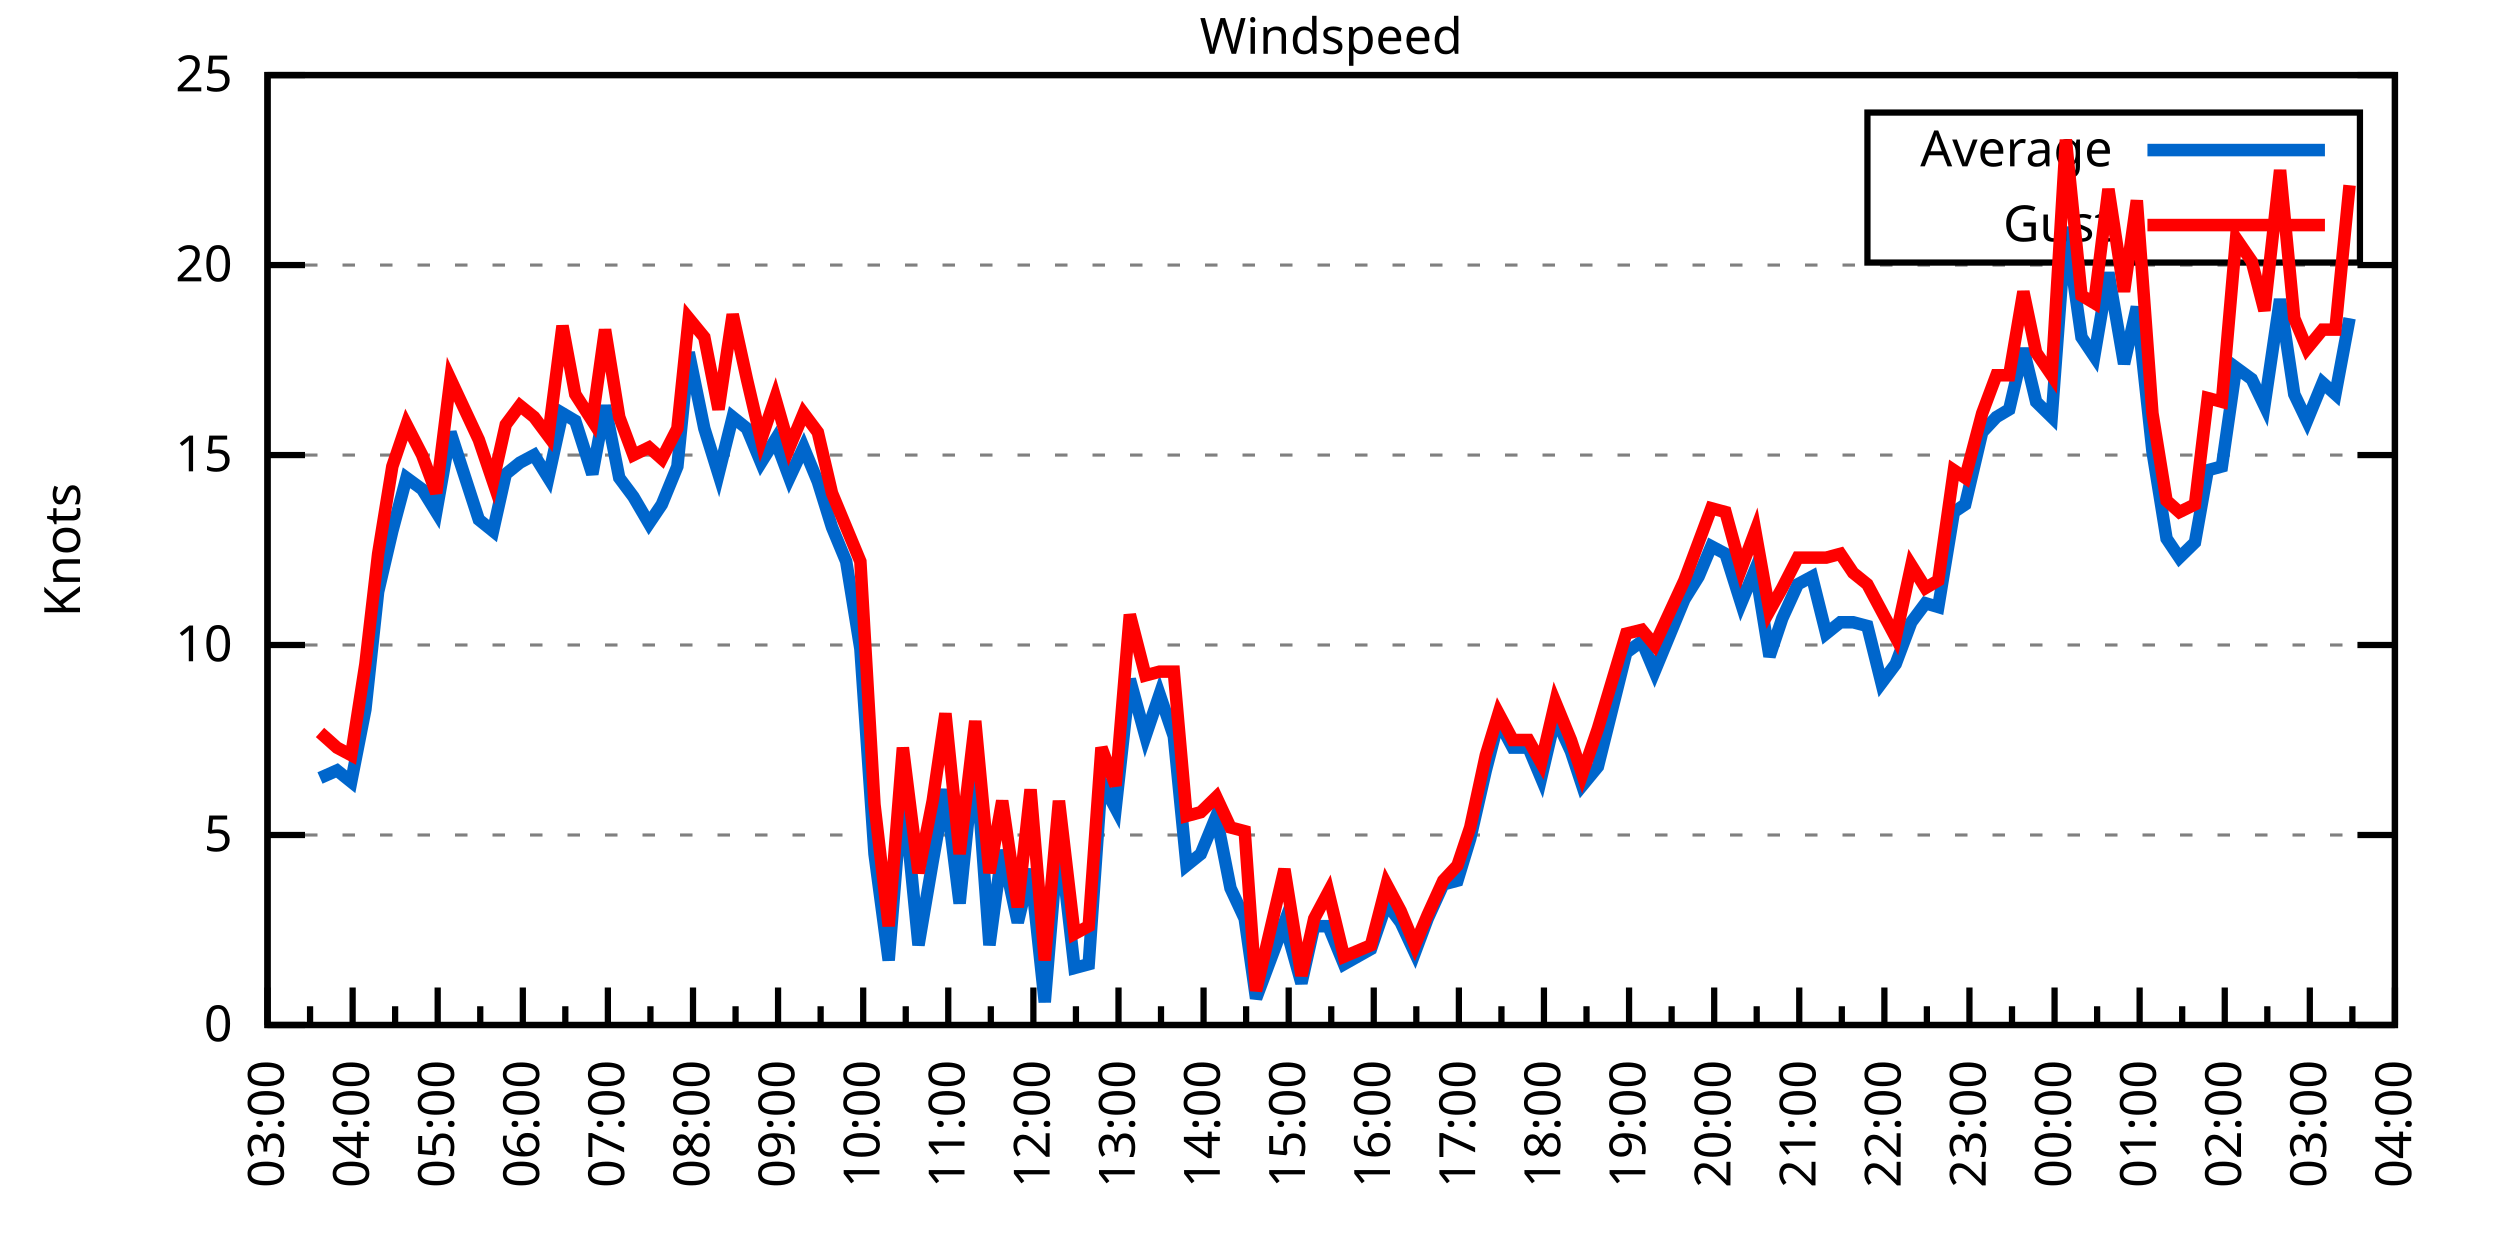
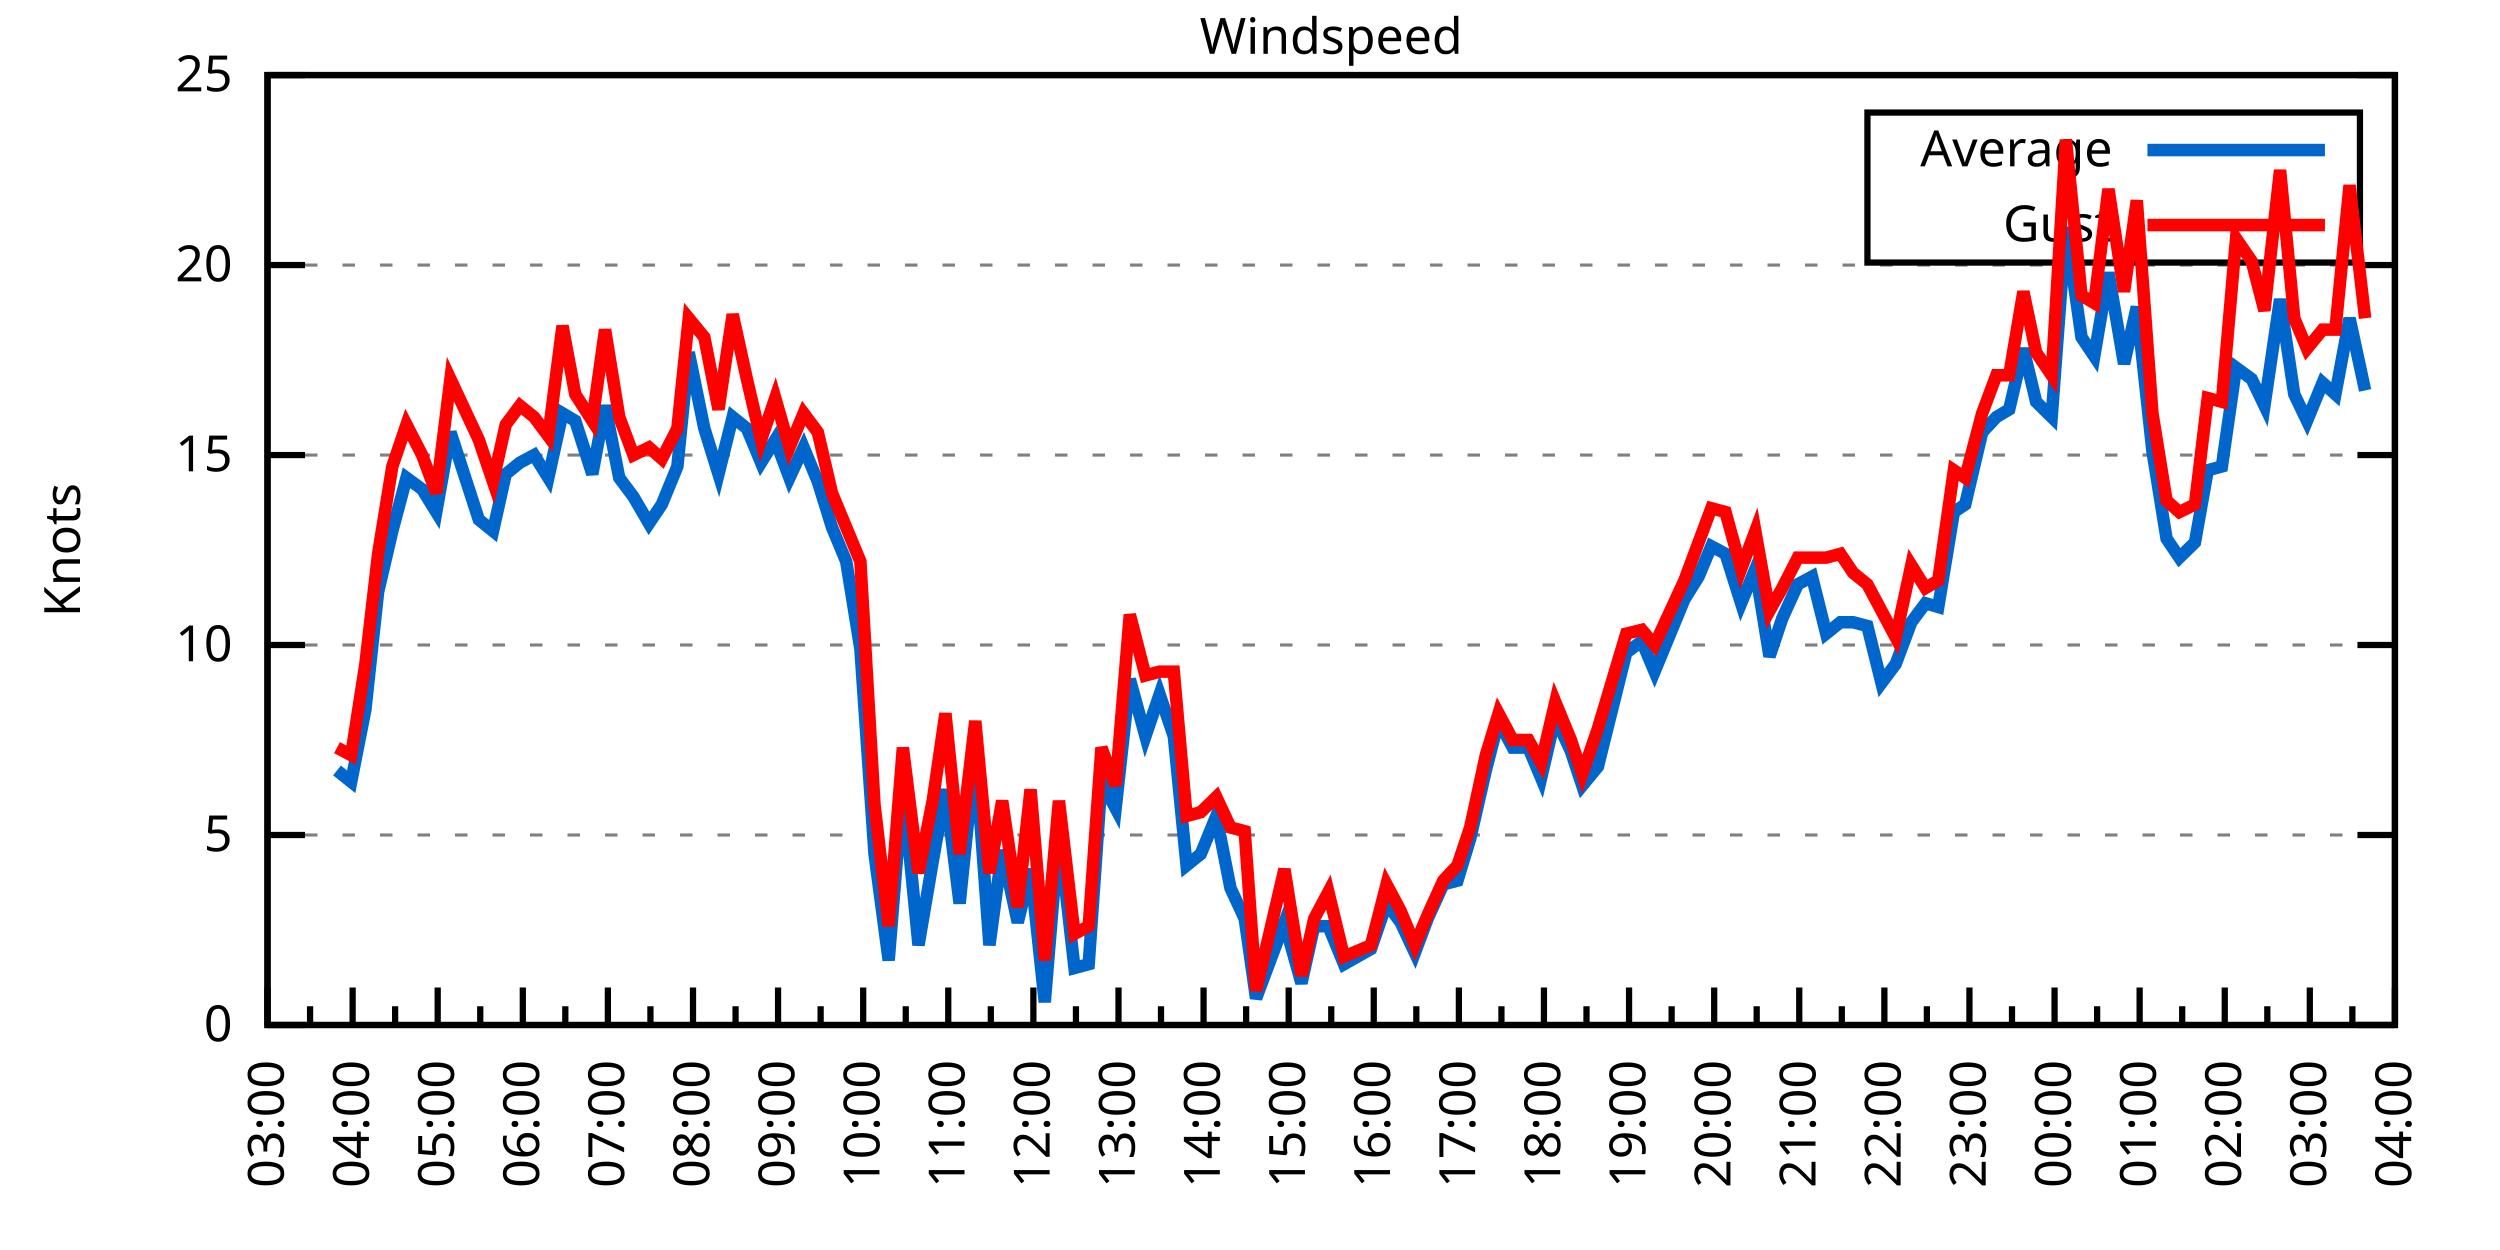
<svg xmlns="http://www.w3.org/2000/svg" xmlns:xlink="http://www.w3.org/1999/xlink" width="400" height="200" viewBox="0 0 400 200">
  <g id="gnuplot_canvas">
    <rect x="0" y="0" width="400" height="200" fill="none" />
    <defs>
      <circle id="gpDot" r="0.5" stroke-width="0.5" stroke="currentColor" />
      <path id="gpPt0" stroke-width="0.333" stroke="currentColor" d="M-1,0 h2 M0,-1 v2" />
      <path id="gpPt1" stroke-width="0.333" stroke="currentColor" d="M-1,-1 L1,1 M1,-1 L-1,1" />
      <path id="gpPt2" stroke-width="0.333" stroke="currentColor" d="M-1,0 L1,0 M0,-1 L0,1 M-1,-1 L1,1 M-1,1 L1,-1" />
      <rect id="gpPt3" stroke-width="0.333" stroke="currentColor" x="-1" y="-1" width="2" height="2" />
      <rect id="gpPt4" stroke-width="0.333" stroke="currentColor" fill="currentColor" x="-1" y="-1" width="2" height="2" />
      <circle id="gpPt5" stroke-width="0.333" stroke="currentColor" cx="0" cy="0" r="1" />
      <use xlink:href="#gpPt5" id="gpPt6" fill="currentColor" stroke="none" />
      <path id="gpPt7" stroke-width="0.333" stroke="currentColor" d="M0,-1.33 L-1.33,0.67 L1.33,0.67 z" />
      <use xlink:href="#gpPt7" id="gpPt8" fill="currentColor" stroke="none" />
      <use xlink:href="#gpPt7" id="gpPt9" stroke="currentColor" transform="rotate(180)" />
      <use xlink:href="#gpPt9" id="gpPt10" fill="currentColor" stroke="none" />
      <use xlink:href="#gpPt3" id="gpPt11" stroke="currentColor" transform="rotate(45)" />
      <use xlink:href="#gpPt11" id="gpPt12" fill="currentColor" stroke="none" />
      <path id="gpPt13" stroke-width="0.333" stroke="currentColor" d="M0,1.330 L1.265,0.411 L0.782,-1.067 L-0.782,-1.076 L-1.265,0.411 z" />
      <use xlink:href="#gpPt13" id="gpPt14" fill="currentColor" stroke="none" />
      <filter id="textbox" filterUnits="objectBoundingBox" x="0" y="0" height="1" width="1">
        <feFlood flood-color="white" flood-opacity="1" result="bgnd" />
        <feComposite in="SourceGraphic" in2="bgnd" operator="atop" />
      </filter>
      <filter id="greybox" filterUnits="objectBoundingBox" x="0" y="0" height="1" width="1">
        <feFlood flood-color="lightgrey" flood-opacity="1" result="grey" />
        <feComposite in="SourceGraphic" in2="grey" operator="atop" />
      </filter>
    </defs>
    <g fill="none" color="white" stroke="currentColor" stroke-width="1.00" stroke-linecap="butt" stroke-linejoin="miter">
</g>
    <g fill="none" color="black" stroke="currentColor" stroke-width="1.00" stroke-linecap="butt" stroke-linejoin="miter">
      <g stroke="none" shape-rendering="crispEdges">
        <polygon fill="rgb(255, 255, 255)" points="42.80,164.00 383.18,164.00 383.18,12.02 42.80,12.02 " />
      </g>
    </g>
    <g fill="none" color="black" stroke="currentColor" stroke-width="1.00" stroke-linecap="butt" stroke-linejoin="miter">
</g>
    <g fill="none" color="black" stroke="black" stroke-width="0.50" stroke-linecap="butt" stroke-linejoin="miter">
</g>
    <g fill="none" color="gray" stroke="currentColor" stroke-width="0.50" stroke-linecap="butt" stroke-linejoin="miter">
      <path stroke="gray" stroke-dasharray="2,4" class="gridline" d="M42.80,164.00 L383.19,164.00  " />
    </g>
    <g fill="none" color="gray" stroke="gray" stroke-width="1.00" stroke-linecap="butt" stroke-linejoin="miter">
</g>
    <g fill="none" color="black" stroke="currentColor" stroke-width="1.00" stroke-linecap="butt" stroke-linejoin="miter">
      <path stroke="black" d="M42.80,164.00 L48.80,164.00 M383.19,164.00 L377.19,164.00  " />
      <g transform="translate(37.20,166.60)" stroke="none" fill="black" font-family="Sans" font-size="8.00" text-anchor="end">
        <text>
          <tspan font-family="Sans"> 0</tspan>
        </text>
      </g>
    </g>
    <g fill="none" color="black" stroke="currentColor" stroke-width="1.00" stroke-linecap="butt" stroke-linejoin="miter">
</g>
    <g fill="none" color="black" stroke="black" stroke-width="0.50" stroke-linecap="butt" stroke-linejoin="miter">
</g>
    <g fill="none" color="gray" stroke="currentColor" stroke-width="0.50" stroke-linecap="butt" stroke-linejoin="miter">
      <path stroke="gray" stroke-dasharray="2,4" class="gridline" d="M42.80,133.60 L383.19,133.60  " />
    </g>
    <g fill="none" color="gray" stroke="gray" stroke-width="1.00" stroke-linecap="butt" stroke-linejoin="miter">
</g>
    <g fill="none" color="black" stroke="currentColor" stroke-width="1.00" stroke-linecap="butt" stroke-linejoin="miter">
      <path stroke="black" d="M42.80,133.60 L48.80,133.60 M383.19,133.60 L377.19,133.60  " />
      <g transform="translate(37.20,136.20)" stroke="none" fill="black" font-family="Sans" font-size="8.00" text-anchor="end">
        <text>
          <tspan font-family="Sans"> 5</tspan>
        </text>
      </g>
    </g>
    <g fill="none" color="black" stroke="currentColor" stroke-width="1.00" stroke-linecap="butt" stroke-linejoin="miter">
</g>
    <g fill="none" color="black" stroke="black" stroke-width="0.50" stroke-linecap="butt" stroke-linejoin="miter">
</g>
    <g fill="none" color="gray" stroke="currentColor" stroke-width="0.50" stroke-linecap="butt" stroke-linejoin="miter">
      <path stroke="gray" stroke-dasharray="2,4" class="gridline" d="M42.80,103.20 L383.19,103.20  " />
    </g>
    <g fill="none" color="gray" stroke="gray" stroke-width="1.00" stroke-linecap="butt" stroke-linejoin="miter">
</g>
    <g fill="none" color="black" stroke="currentColor" stroke-width="1.00" stroke-linecap="butt" stroke-linejoin="miter">
      <path stroke="black" d="M42.80,103.20 L48.80,103.20 M383.19,103.20 L377.19,103.20  " />
      <g transform="translate(37.20,105.80)" stroke="none" fill="black" font-family="Sans" font-size="8.00" text-anchor="end">
        <text>
          <tspan font-family="Sans"> 10</tspan>
        </text>
      </g>
    </g>
    <g fill="none" color="black" stroke="currentColor" stroke-width="1.00" stroke-linecap="butt" stroke-linejoin="miter">
</g>
    <g fill="none" color="black" stroke="black" stroke-width="0.50" stroke-linecap="butt" stroke-linejoin="miter">
</g>
    <g fill="none" color="gray" stroke="currentColor" stroke-width="0.50" stroke-linecap="butt" stroke-linejoin="miter">
      <path stroke="gray" stroke-dasharray="2,4" class="gridline" d="M42.80,72.81 L383.19,72.81  " />
    </g>
    <g fill="none" color="gray" stroke="gray" stroke-width="1.00" stroke-linecap="butt" stroke-linejoin="miter">
</g>
    <g fill="none" color="black" stroke="currentColor" stroke-width="1.00" stroke-linecap="butt" stroke-linejoin="miter">
      <path stroke="black" d="M42.80,72.81 L48.80,72.81 M383.19,72.81 L377.19,72.81  " />
      <g transform="translate(37.20,75.41)" stroke="none" fill="black" font-family="Sans" font-size="8.00" text-anchor="end">
        <text>
          <tspan font-family="Sans"> 15</tspan>
        </text>
      </g>
    </g>
    <g fill="none" color="black" stroke="currentColor" stroke-width="1.00" stroke-linecap="butt" stroke-linejoin="miter">
</g>
    <g fill="none" color="black" stroke="black" stroke-width="0.50" stroke-linecap="butt" stroke-linejoin="miter">
</g>
    <g fill="none" color="gray" stroke="currentColor" stroke-width="0.50" stroke-linecap="butt" stroke-linejoin="miter">
      <path stroke="gray" stroke-dasharray="2,4" class="gridline" d="M42.80,42.41 L383.19,42.41  " />
    </g>
    <g fill="none" color="gray" stroke="gray" stroke-width="1.00" stroke-linecap="butt" stroke-linejoin="miter">
</g>
    <g fill="none" color="black" stroke="currentColor" stroke-width="1.00" stroke-linecap="butt" stroke-linejoin="miter">
      <path stroke="black" d="M42.80,42.41 L48.80,42.41 M383.19,42.41 L377.19,42.41  " />
      <g transform="translate(37.20,45.01)" stroke="none" fill="black" font-family="Sans" font-size="8.00" text-anchor="end">
        <text>
          <tspan font-family="Sans"> 20</tspan>
        </text>
      </g>
    </g>
    <g fill="none" color="black" stroke="currentColor" stroke-width="1.00" stroke-linecap="butt" stroke-linejoin="miter">
</g>
    <g fill="none" color="black" stroke="black" stroke-width="0.50" stroke-linecap="butt" stroke-linejoin="miter">
</g>
    <g fill="none" color="gray" stroke="currentColor" stroke-width="0.50" stroke-linecap="butt" stroke-linejoin="miter">
      <path stroke="gray" stroke-dasharray="2,4" class="gridline" d="M42.80,12.01 L383.19,12.01  " />
    </g>
    <g fill="none" color="gray" stroke="gray" stroke-width="1.00" stroke-linecap="butt" stroke-linejoin="miter">
</g>
    <g fill="none" color="black" stroke="currentColor" stroke-width="1.00" stroke-linecap="butt" stroke-linejoin="miter">
      <path stroke="black" d="M42.80,12.01 L48.80,12.01 M383.19,12.01 L377.19,12.01  " />
      <g transform="translate(37.20,14.61)" stroke="none" fill="black" font-family="Sans" font-size="8.00" text-anchor="end">
        <text>
          <tspan font-family="Sans"> 25</tspan>
        </text>
      </g>
    </g>
    <g fill="none" color="black" stroke="currentColor" stroke-width="1.00" stroke-linecap="butt" stroke-linejoin="miter">
      <path stroke="black" d="M42.80,164.00 L42.80,158.00  " />
      <g transform="translate(45.40,169.60) rotate(270)" stroke="none" fill="black" font-family="Sans" font-size="8.00" text-anchor="end">
        <text>
          <tspan font-family="Sans">03:00</tspan>
        </text>
      </g>
    </g>
    <g fill="none" color="black" stroke="currentColor" stroke-width="1.00" stroke-linecap="butt" stroke-linejoin="miter">
      <path stroke="black" d="M49.61,164.00 L49.61,161.00 M56.42,164.00 L56.42,158.00  " />
      <g transform="translate(59.02,169.60) rotate(270)" stroke="none" fill="black" font-family="Sans" font-size="8.00" text-anchor="end">
        <text>
          <tspan font-family="Sans">04:00</tspan>
        </text>
      </g>
    </g>
    <g fill="none" color="black" stroke="currentColor" stroke-width="1.00" stroke-linecap="butt" stroke-linejoin="miter">
      <path stroke="black" d="M63.22,164.00 L63.22,161.00 M70.03,164.00 L70.03,158.00  " />
      <g transform="translate(72.63,169.60) rotate(270)" stroke="none" fill="black" font-family="Sans" font-size="8.00" text-anchor="end">
        <text>
          <tspan font-family="Sans">05:00</tspan>
        </text>
      </g>
    </g>
    <g fill="none" color="black" stroke="currentColor" stroke-width="1.00" stroke-linecap="butt" stroke-linejoin="miter">
      <path stroke="black" d="M76.84,164.00 L76.84,161.00 M83.65,164.00 L83.65,158.00  " />
      <g transform="translate(86.25,169.60) rotate(270)" stroke="none" fill="black" font-family="Sans" font-size="8.00" text-anchor="end">
        <text>
          <tspan font-family="Sans">06:00</tspan>
        </text>
      </g>
    </g>
    <g fill="none" color="black" stroke="currentColor" stroke-width="1.00" stroke-linecap="butt" stroke-linejoin="miter">
      <path stroke="black" d="M90.45,164.00 L90.45,161.00 M97.26,164.00 L97.26,158.00  " />
      <g transform="translate(99.86,169.60) rotate(270)" stroke="none" fill="black" font-family="Sans" font-size="8.00" text-anchor="end">
        <text>
          <tspan font-family="Sans">07:00</tspan>
        </text>
      </g>
    </g>
    <g fill="none" color="black" stroke="currentColor" stroke-width="1.00" stroke-linecap="butt" stroke-linejoin="miter">
      <path stroke="black" d="M104.07,164.00 L104.07,161.00 M110.88,164.00 L110.88,158.00  " />
      <g transform="translate(113.48,169.60) rotate(270)" stroke="none" fill="black" font-family="Sans" font-size="8.00" text-anchor="end">
        <text>
          <tspan font-family="Sans">08:00</tspan>
        </text>
      </g>
    </g>
    <g fill="none" color="black" stroke="currentColor" stroke-width="1.00" stroke-linecap="butt" stroke-linejoin="miter">
      <path stroke="black" d="M117.69,164.00 L117.69,161.00 M124.49,164.00 L124.49,158.00  " />
      <g transform="translate(127.09,169.60) rotate(270)" stroke="none" fill="black" font-family="Sans" font-size="8.00" text-anchor="end">
        <text>
          <tspan font-family="Sans">09:00</tspan>
        </text>
      </g>
    </g>
    <g fill="none" color="black" stroke="currentColor" stroke-width="1.00" stroke-linecap="butt" stroke-linejoin="miter">
      <path stroke="black" d="M131.30,164.00 L131.30,161.00 M138.11,164.00 L138.11,158.00  " />
      <g transform="translate(140.71,169.60) rotate(270)" stroke="none" fill="black" font-family="Sans" font-size="8.00" text-anchor="end">
        <text>
          <tspan font-family="Sans">10:00</tspan>
        </text>
      </g>
    </g>
    <g fill="none" color="black" stroke="currentColor" stroke-width="1.00" stroke-linecap="butt" stroke-linejoin="miter">
      <path stroke="black" d="M144.92,164.00 L144.92,161.00 M151.72,164.00 L151.72,158.00  " />
      <g transform="translate(154.32,169.60) rotate(270)" stroke="none" fill="black" font-family="Sans" font-size="8.00" text-anchor="end">
        <text>
          <tspan font-family="Sans">11:00</tspan>
        </text>
      </g>
    </g>
    <g fill="none" color="black" stroke="currentColor" stroke-width="1.00" stroke-linecap="butt" stroke-linejoin="miter">
      <path stroke="black" d="M158.53,164.00 L158.53,161.00 M165.34,164.00 L165.34,158.00  " />
      <g transform="translate(167.94,169.60) rotate(270)" stroke="none" fill="black" font-family="Sans" font-size="8.00" text-anchor="end">
        <text>
          <tspan font-family="Sans">12:00</tspan>
        </text>
      </g>
    </g>
    <g fill="none" color="black" stroke="currentColor" stroke-width="1.00" stroke-linecap="butt" stroke-linejoin="miter">
      <path stroke="black" d="M172.15,164.00 L172.15,161.00 M178.96,164.00 L178.96,158.00  " />
      <g transform="translate(181.56,169.60) rotate(270)" stroke="none" fill="black" font-family="Sans" font-size="8.00" text-anchor="end">
        <text>
          <tspan font-family="Sans">13:00</tspan>
        </text>
      </g>
    </g>
    <g fill="none" color="black" stroke="currentColor" stroke-width="1.00" stroke-linecap="butt" stroke-linejoin="miter">
      <path stroke="black" d="M185.76,164.00 L185.76,161.00 M192.57,164.00 L192.57,158.00  " />
      <g transform="translate(195.17,169.60) rotate(270)" stroke="none" fill="black" font-family="Sans" font-size="8.00" text-anchor="end">
        <text>
          <tspan font-family="Sans">14:00</tspan>
        </text>
      </g>
    </g>
    <g fill="none" color="black" stroke="currentColor" stroke-width="1.00" stroke-linecap="butt" stroke-linejoin="miter">
      <path stroke="black" d="M199.38,164.00 L199.38,161.00 M206.19,164.00 L206.19,158.00  " />
      <g transform="translate(208.79,169.60) rotate(270)" stroke="none" fill="black" font-family="Sans" font-size="8.00" text-anchor="end">
        <text>
          <tspan font-family="Sans">15:00</tspan>
        </text>
      </g>
    </g>
    <g fill="none" color="black" stroke="currentColor" stroke-width="1.00" stroke-linecap="butt" stroke-linejoin="miter">
      <path stroke="black" d="M213.00,164.00 L213.00,161.00 M219.80,164.00 L219.80,158.00  " />
      <g transform="translate(222.40,169.60) rotate(270)" stroke="none" fill="black" font-family="Sans" font-size="8.00" text-anchor="end">
        <text>
          <tspan font-family="Sans">16:00</tspan>
        </text>
      </g>
    </g>
    <g fill="none" color="black" stroke="currentColor" stroke-width="1.00" stroke-linecap="butt" stroke-linejoin="miter">
      <path stroke="black" d="M226.61,164.00 L226.61,161.00 M233.42,164.00 L233.42,158.00  " />
      <g transform="translate(236.02,169.60) rotate(270)" stroke="none" fill="black" font-family="Sans" font-size="8.00" text-anchor="end">
        <text>
          <tspan font-family="Sans">17:00</tspan>
        </text>
      </g>
    </g>
    <g fill="none" color="black" stroke="currentColor" stroke-width="1.00" stroke-linecap="butt" stroke-linejoin="miter">
      <path stroke="black" d="M240.23,164.00 L240.23,161.00 M247.03,164.00 L247.03,158.00  " />
      <g transform="translate(249.63,169.60) rotate(270)" stroke="none" fill="black" font-family="Sans" font-size="8.00" text-anchor="end">
        <text>
          <tspan font-family="Sans">18:00</tspan>
        </text>
      </g>
    </g>
    <g fill="none" color="black" stroke="currentColor" stroke-width="1.00" stroke-linecap="butt" stroke-linejoin="miter">
      <path stroke="black" d="M253.84,164.00 L253.84,161.00 M260.65,164.00 L260.65,158.00  " />
      <g transform="translate(263.25,169.60) rotate(270)" stroke="none" fill="black" font-family="Sans" font-size="8.00" text-anchor="end">
        <text>
          <tspan font-family="Sans">19:00</tspan>
        </text>
      </g>
    </g>
    <g fill="none" color="black" stroke="currentColor" stroke-width="1.00" stroke-linecap="butt" stroke-linejoin="miter">
      <path stroke="black" d="M267.46,164.00 L267.46,161.00 M274.27,164.00 L274.27,158.00  " />
      <g transform="translate(276.87,169.60) rotate(270)" stroke="none" fill="black" font-family="Sans" font-size="8.00" text-anchor="end">
        <text>
          <tspan font-family="Sans">20:00</tspan>
        </text>
      </g>
    </g>
    <g fill="none" color="black" stroke="currentColor" stroke-width="1.00" stroke-linecap="butt" stroke-linejoin="miter">
      <path stroke="black" d="M281.07,164.00 L281.07,161.00 M287.88,164.00 L287.88,158.00  " />
      <g transform="translate(290.48,169.60) rotate(270)" stroke="none" fill="black" font-family="Sans" font-size="8.00" text-anchor="end">
        <text>
          <tspan font-family="Sans">21:00</tspan>
        </text>
      </g>
    </g>
    <g fill="none" color="black" stroke="currentColor" stroke-width="1.00" stroke-linecap="butt" stroke-linejoin="miter">
      <path stroke="black" d="M294.69,164.00 L294.69,161.00 M301.50,164.00 L301.50,158.00  " />
      <g transform="translate(304.10,169.60) rotate(270)" stroke="none" fill="black" font-family="Sans" font-size="8.00" text-anchor="end">
        <text>
          <tspan font-family="Sans">22:00</tspan>
        </text>
      </g>
    </g>
    <g fill="none" color="black" stroke="currentColor" stroke-width="1.00" stroke-linecap="butt" stroke-linejoin="miter">
      <path stroke="black" d="M308.30,164.00 L308.30,161.00 M315.11,164.00 L315.11,158.00  " />
      <g transform="translate(317.71,169.60) rotate(270)" stroke="none" fill="black" font-family="Sans" font-size="8.00" text-anchor="end">
        <text>
          <tspan font-family="Sans">23:00</tspan>
        </text>
      </g>
    </g>
    <g fill="none" color="black" stroke="currentColor" stroke-width="1.00" stroke-linecap="butt" stroke-linejoin="miter">
      <path stroke="black" d="M321.92,164.00 L321.92,161.00 M328.73,164.00 L328.73,158.00  " />
      <g transform="translate(331.33,169.60) rotate(270)" stroke="none" fill="black" font-family="Sans" font-size="8.00" text-anchor="end">
        <text>
          <tspan font-family="Sans">00:00</tspan>
        </text>
      </g>
    </g>
    <g fill="none" color="black" stroke="currentColor" stroke-width="1.00" stroke-linecap="butt" stroke-linejoin="miter">
      <path stroke="black" d="M335.54,164.00 L335.54,161.00 M342.34,164.00 L342.34,158.00  " />
      <g transform="translate(344.94,169.60) rotate(270)" stroke="none" fill="black" font-family="Sans" font-size="8.00" text-anchor="end">
        <text>
          <tspan font-family="Sans">01:00</tspan>
        </text>
      </g>
    </g>
    <g fill="none" color="black" stroke="currentColor" stroke-width="1.00" stroke-linecap="butt" stroke-linejoin="miter">
      <path stroke="black" d="M349.15,164.00 L349.15,161.00 M355.96,164.00 L355.96,158.00  " />
      <g transform="translate(358.56,169.60) rotate(270)" stroke="none" fill="black" font-family="Sans" font-size="8.00" text-anchor="end">
        <text>
          <tspan font-family="Sans">02:00</tspan>
        </text>
      </g>
    </g>
    <g fill="none" color="black" stroke="currentColor" stroke-width="1.00" stroke-linecap="butt" stroke-linejoin="miter">
      <path stroke="black" d="M362.77,164.00 L362.77,161.00 M369.57,164.00 L369.57,158.00  " />
      <g transform="translate(372.17,169.60) rotate(270)" stroke="none" fill="black" font-family="Sans" font-size="8.00" text-anchor="end">
        <text>
          <tspan font-family="Sans">03:00</tspan>
        </text>
      </g>
    </g>
    <g fill="none" color="black" stroke="currentColor" stroke-width="1.00" stroke-linecap="butt" stroke-linejoin="miter">
      <path stroke="black" d="M376.38,164.00 L376.38,161.00 M383.19,164.00 L383.19,158.00  " />
      <g transform="translate(385.79,169.60) rotate(270)" stroke="none" fill="black" font-family="Sans" font-size="8.00" text-anchor="end">
        <text>
          <tspan font-family="Sans">04:00</tspan>
        </text>
      </g>
    </g>
    <g fill="none" color="black" stroke="currentColor" stroke-width="1.00" stroke-linecap="butt" stroke-linejoin="miter">
</g>
    <g fill="none" color="black" stroke="currentColor" stroke-width="1.00" stroke-linecap="butt" stroke-linejoin="miter">
      <path stroke="black" d="M42.80,12.01 L42.80,164.00 L383.19,164.00 L383.19,12.01 L42.80,12.01 Z  " />
    </g>
    <g fill="none" color="black" stroke="currentColor" stroke-width="1.00" stroke-linecap="butt" stroke-linejoin="miter">
      <g transform="translate(12.80,88.01) rotate(270)" stroke="none" fill="black" font-family="Sans" font-size="8.00" text-anchor="middle">
        <text>
          <tspan font-family="Sans">Knots</tspan>
        </text>
      </g>
    </g>
    <g fill="none" color="black" stroke="currentColor" stroke-width="1.00" stroke-linecap="butt" stroke-linejoin="miter">
</g>
    <g fill="none" color="black" stroke="currentColor" stroke-width="1.00" stroke-linecap="butt" stroke-linejoin="miter">
      <path stroke="black" d="M298.79,42.01 L298.79,18.01 L377.59,18.01 L377.59,42.01 L298.79,42.01 Z  " />
    </g>
    <g id="Windspeed_plot_1">
      <g fill="none" color="white" stroke="black" stroke-width="2.00" stroke-linecap="butt" stroke-linejoin="miter">
</g>
      <g fill="none" color="black" stroke="currentColor" stroke-width="2.00" stroke-linecap="butt" stroke-linejoin="miter">
        <g transform="translate(337.99,26.61)" stroke="none" fill="black" font-family="Sans" font-size="8.00" text-anchor="end">
          <text>
            <tspan font-family="Sans">Average</tspan>
          </text>
        </g>
      </g>
      <g fill="none" color="black" stroke="currentColor" stroke-width="2.00" stroke-linecap="butt" stroke-linejoin="miter">
-         <path stroke="rgb(  0, 102, 204)" d="M343.59,24.01 L371.99,24.01 M51.20,124.48 L53.92,123.27 L56.19,125.09 L58.46,113.54 L60.50,94.69 L62.77,84.97   L65.04,76.45 L67.54,78.28 L69.80,81.93 L72.07,69.16 L76.61,83.14 L78.88,84.97 L80.92,75.85 L83.19,74.02   L85.46,72.81 L87.73,76.45 L90.00,66.12 L92.04,67.33 L94.77,75.85 L96.81,64.90 L99.08,76.45 L101.35,79.49   L103.84,83.75 L105.89,80.71 L108.38,74.63 L110.20,56.39 L112.69,68.55 L114.96,75.85 L117.23,66.73 L119.50,68.55   L121.77,74.02 L124.04,70.37 L126.31,76.45 L128.58,71.59 L130.85,77.06 L133.12,84.36 L135.39,89.83 L137.66,103.81   L139.92,136.64 L142.19,153.66 L144.46,125.70 L146.96,151.23 L149.23,137.86 L151.27,126.31 L153.54,144.55 L156.04,120.23   L158.31,151.23 L160.35,136.03 L162.84,147.59 L164.89,139.07 L167.16,160.35 L169.43,132.99 L171.92,154.88 L174.19,154.27   L176.23,125.09 L178.50,129.35 L180.77,108.68 L183.27,117.80 L185.54,111.11 L187.81,117.80 L189.85,138.47 L192.12,136.64   L194.61,130.56 L196.88,142.11 L199.15,146.98 L200.97,159.74 L205.51,147.59 L208.23,157.31 L210.27,148.19 L212.54,148.19   L215.04,154.27 L219.35,151.84 L221.85,144.55 L224.11,147.59 L226.38,152.45 L228.43,146.98 L230.92,141.51 L233.19,140.90   L235.23,134.21 L237.73,123.27 L239.77,115.36 L242.04,119.62 L244.54,119.62 L246.58,124.48 L248.85,114.76 L251.35,120.23   L253.16,125.70 L255.66,122.66 L260.20,104.42 L262.69,102.60 L264.73,107.46 L269.50,95.91 L271.77,92.26 L273.81,87.40   L276.08,88.61 L278.58,96.52 L280.85,91.04 L283.12,105.03 L285.16,98.95 L287.65,93.48 L289.92,92.26 L292.19,101.38   L294.46,99.56 L296.50,99.56 L298.77,100.16 L301.04,109.28 L303.31,106.24 L305.81,99.56 L308.08,96.52 L310.12,97.12   L312.62,81.93 L314.43,80.71 L317.15,69.16 L319.42,66.73 L321.47,65.51 L323.74,55.78 L325.78,64.29 L328.27,66.73   L330.54,36.33 L333.04,53.96 L335.08,57.00 L337.35,43.62 L339.85,58.21 L341.89,49.10 L344.39,72.20 L346.65,86.18   L348.70,89.22 L351.19,86.79 L353.24,75.24 L355.50,74.63 L357.77,58.82 L360.27,60.65 L362.31,64.90 L364.81,47.88   L367.08,63.08 L369.12,67.33 L371.62,61.25 L373.66,63.08 L375.93,50.92  " />
+         <path stroke="rgb(  0, 102, 204)" d="M343.59,24.01 L371.99,24.01 M53.92,123.27 L56.19,125.09 L58.46,113.54 L60.50,94.69 L62.77,84.97 L65.04,76.45   L67.54,78.28 L69.80,81.93 L72.07,69.16 L76.61,83.14 L78.88,84.97 L80.92,75.85 L83.19,74.02 L85.46,72.81   L87.73,76.45 L90.00,66.12 L92.04,67.33 L94.77,75.85 L96.81,64.90 L99.08,76.45 L101.35,79.49 L103.84,83.75   L105.89,80.71 L108.38,74.63 L110.20,56.39 L112.69,68.55 L114.96,75.85 L117.23,66.73 L119.50,68.55 L121.77,74.02   L124.04,70.37 L126.31,76.45 L128.58,71.59 L130.85,77.06 L133.12,84.36 L135.39,89.83 L137.66,103.81 L139.92,136.64   L142.19,153.66 L144.46,125.70 L146.96,151.23 L149.23,137.86 L151.27,126.31 L153.54,144.55 L156.04,120.23 L158.31,151.23   L160.35,136.03 L162.84,147.59 L164.89,139.07 L167.16,160.35 L169.43,132.99 L171.92,154.88 L174.19,154.27 L176.23,125.09   L178.50,129.35 L180.77,108.68 L183.27,117.80 L185.54,111.11 L187.81,117.80 L189.85,138.47 L192.12,136.64 L194.61,130.56   L196.88,142.11 L199.15,146.98 L200.97,159.74 L205.51,147.59 L208.23,157.31 L210.27,148.19 L212.54,148.19 L215.04,154.27   L219.35,151.84 L221.85,144.55 L224.11,147.59 L226.38,152.45 L228.43,146.98 L230.92,141.51 L233.19,140.90 L235.23,134.21   L237.73,123.27 L239.77,115.36 L242.04,119.62 L244.54,119.62 L246.58,124.48 L248.85,114.76 L251.35,120.23 L253.16,125.70   L255.66,122.66 L260.20,104.42 L262.69,102.60 L264.73,107.46 L269.50,95.91 L271.77,92.26 L273.81,87.40 L276.08,88.61   L278.58,96.52 L280.85,91.04 L283.12,105.03 L285.16,98.95 L287.65,93.48 L289.92,92.26 L292.19,101.38 L294.46,99.56   L296.50,99.56 L298.77,100.16 L301.04,109.28 L303.31,106.24 L305.81,99.56 L308.08,96.52 L310.12,97.12 L312.62,81.93   L314.43,80.71 L317.15,69.16 L319.42,66.73 L321.47,65.51 L323.74,55.78 L325.78,64.29 L328.27,66.73 L330.54,36.33   L333.04,53.96 L335.08,57.00 L337.35,43.62 L339.85,58.21 L341.89,49.10 L344.39,72.20 L346.65,86.18 L348.70,89.22   L351.19,86.79 L353.24,75.24 L355.50,74.63 L357.77,58.82 L360.27,60.65 L362.31,64.90 L364.81,47.88 L367.08,63.08   L369.12,67.33 L371.62,61.25 L373.66,63.08 L375.93,50.92 L378.42,62.47  " />
      </g>
    </g>
    <g id="Windspeed_plot_2">
      <g fill="none" color="black" stroke="currentColor" stroke-width="2.00" stroke-linecap="butt" stroke-linejoin="miter">
        <g transform="translate(337.99,38.61)" stroke="none" fill="black" font-family="Sans" font-size="8.00" text-anchor="end">
          <text>
            <tspan font-family="Sans">Gust</tspan>
          </text>
        </g>
      </g>
      <g fill="none" color="black" stroke="currentColor" stroke-width="2.00" stroke-linecap="butt" stroke-linejoin="miter">
-         <path stroke="rgb(255,   0,   0)" d="M343.59,36.01 L371.99,36.01 M51.20,117.19 L53.92,119.62 L56.19,120.83 L58.46,106.24 L60.50,88.61 L62.77,74.63   L65.04,67.94 L67.54,72.81 L69.80,78.89 L72.07,60.65 L76.61,70.37 L78.88,77.06 L80.92,67.94 L83.19,64.90   L85.46,66.73 L87.73,69.77 L90.00,52.14 L92.04,63.08 L94.77,67.33 L96.81,52.74 L99.08,66.73 L101.35,72.81   L103.84,71.59 L105.89,73.41 L108.38,68.55 L110.20,50.92 L112.69,53.96 L114.96,65.51 L117.23,50.31 L119.50,60.65   L121.77,70.37 L124.04,63.69 L126.31,71.59 L128.58,66.12 L130.85,69.16 L133.12,78.89 L135.39,84.36 L137.66,89.83   L139.92,128.74 L142.19,148.19 L144.46,119.62 L146.96,139.68 L149.23,128.13 L151.27,114.15 L153.54,136.64 L156.04,115.36   L158.31,139.68 L160.35,128.13 L162.84,145.15 L164.89,126.31 L167.16,153.66 L169.43,128.13 L171.92,149.41 L174.19,148.19   L176.23,119.62 L178.50,125.70 L180.77,98.34 L183.27,108.07 L185.54,107.46 L187.81,107.46 L189.85,130.56 L192.12,129.95   L194.61,127.52 L196.88,132.39 L199.15,132.99 L200.97,158.53 L205.51,139.07 L208.23,156.10 L210.27,146.98 L212.54,142.72   L215.04,153.06 L219.35,151.23 L221.85,141.51 L224.11,145.76 L226.38,151.23 L228.43,146.37 L230.92,140.90 L233.19,138.47   L235.23,132.39 L237.73,120.83 L239.77,114.15 L242.04,118.40 L244.54,118.40 L246.58,122.05 L248.85,112.32 L251.35,118.40   L253.16,123.87 L255.66,116.58 L260.20,101.38 L262.69,100.77 L264.73,103.20 L269.50,92.87 L271.77,86.79 L273.81,81.32   L276.08,81.93 L278.58,91.04 L280.85,84.97 L283.12,97.73 L285.16,94.08 L287.65,89.22 L289.92,89.22 L292.19,89.22   L294.46,88.61 L296.50,91.65 L298.77,93.48 L301.04,97.73 L303.31,101.99 L305.81,90.44 L308.08,94.08 L310.12,92.87   L312.62,75.24 L314.43,76.45 L317.15,66.12 L319.42,60.04 L321.47,60.04 L323.74,46.66 L325.78,56.39 L328.27,60.04   L330.54,22.35 L333.04,47.27 L335.08,48.49 L337.35,30.25 L339.85,46.66 L341.89,32.07 L344.39,66.12 L346.65,80.10   L348.70,81.93 L351.19,80.71 L353.24,63.69 L355.50,64.29 L357.77,38.15 L360.27,41.80 L362.31,49.70 L364.81,27.21   L367.08,50.92 L369.12,55.78 L371.62,52.74 L373.66,52.74 L375.93,29.64  " />
+         <path stroke="rgb(255,   0,   0)" d="M343.59,36.01 L371.99,36.01 M53.92,119.62 L56.19,120.83 L58.46,106.24 L60.50,88.61 L62.77,74.63 L65.04,67.94   L67.54,72.81 L69.80,78.89 L72.07,60.65 L76.61,70.37 L78.88,77.06 L80.92,67.94 L83.19,64.90 L85.46,66.73   L87.73,69.77 L90.00,52.14 L92.04,63.08 L94.77,67.33 L96.81,52.74 L99.08,66.73 L101.35,72.81 L103.84,71.59   L105.89,73.41 L108.38,68.55 L110.20,50.92 L112.69,53.96 L114.96,65.51 L117.23,50.31 L119.50,60.65 L121.77,70.37   L124.04,63.69 L126.31,71.59 L128.58,66.12 L130.85,69.16 L133.12,78.89 L135.39,84.36 L137.66,89.83 L139.92,128.74   L142.19,148.19 L144.46,119.62 L146.96,139.68 L149.23,128.13 L151.27,114.15 L153.54,136.64 L156.04,115.36 L158.31,139.68   L160.35,128.13 L162.84,145.15 L164.89,126.31 L167.16,153.66 L169.43,128.13 L171.92,149.41 L174.19,148.19 L176.23,119.62   L178.50,125.70 L180.77,98.34 L183.27,108.07 L185.54,107.46 L187.81,107.46 L189.85,130.56 L192.12,129.95 L194.61,127.52   L196.88,132.39 L199.15,132.99 L200.97,158.53 L205.51,139.07 L208.23,156.10 L210.27,146.98 L212.54,142.72 L215.04,153.06   L219.35,151.23 L221.85,141.51 L224.11,145.76 L226.38,151.23 L228.43,146.37 L230.92,140.90 L233.19,138.47 L235.23,132.39   L237.73,120.83 L239.77,114.15 L242.04,118.40 L244.54,118.40 L246.58,122.05 L248.85,112.32 L251.35,118.40 L253.16,123.87   L255.66,116.58 L260.20,101.38 L262.69,100.77 L264.73,103.20 L269.50,92.87 L271.77,86.79 L273.81,81.32 L276.08,81.93   L278.58,91.04 L280.85,84.97 L283.12,97.73 L285.16,94.08 L287.65,89.22 L289.92,89.22 L292.19,89.22 L294.46,88.61   L296.50,91.65 L298.77,93.48 L301.04,97.73 L303.31,101.99 L305.81,90.44 L308.08,94.08 L310.12,92.87 L312.62,75.24   L314.43,76.45 L317.15,66.12 L319.42,60.04 L321.47,60.04 L323.74,46.66 L325.78,56.39 L328.27,60.04 L330.54,22.35   L333.04,47.27 L335.08,48.49 L337.35,30.25 L339.85,46.66 L341.89,32.07 L344.39,66.12 L346.65,80.10 L348.70,81.93   L351.19,80.71 L353.24,63.69 L355.50,64.29 L357.77,38.15 L360.27,41.80 L362.31,49.70 L364.81,27.21 L367.08,50.92   L369.12,55.78 L371.62,52.74 L373.66,52.74 L375.93,29.64 L378.42,50.92  " />
      </g>
    </g>
    <g fill="none" color="black" stroke="currentColor" stroke-width="2.00" stroke-linecap="butt" stroke-linejoin="miter">
</g>
    <g fill="none" color="black" stroke="black" stroke-width="1.00" stroke-linecap="butt" stroke-linejoin="miter">
</g>
    <g fill="none" color="black" stroke="currentColor" stroke-width="1.00" stroke-linecap="butt" stroke-linejoin="miter">
      <path stroke="black" d="M42.80,12.01 L42.80,164.00 L383.19,164.00 L383.19,12.01 L42.80,12.01 Z  " />
    </g>
    <g fill="none" color="black" stroke="currentColor" stroke-width="1.00" stroke-linecap="butt" stroke-linejoin="miter">
      <g transform="translate(212.99,8.61)" stroke="none" fill="black" font-family="Sans" font-size="8.00" text-anchor="middle">
        <text>
          <tspan font-family="Sans">Windspeed</tspan>
        </text>
      </g>
    </g>
    <g fill="none" color="black" stroke="currentColor" stroke-width="1.00" stroke-linecap="butt" stroke-linejoin="miter">
</g>
  </g>
</svg>
